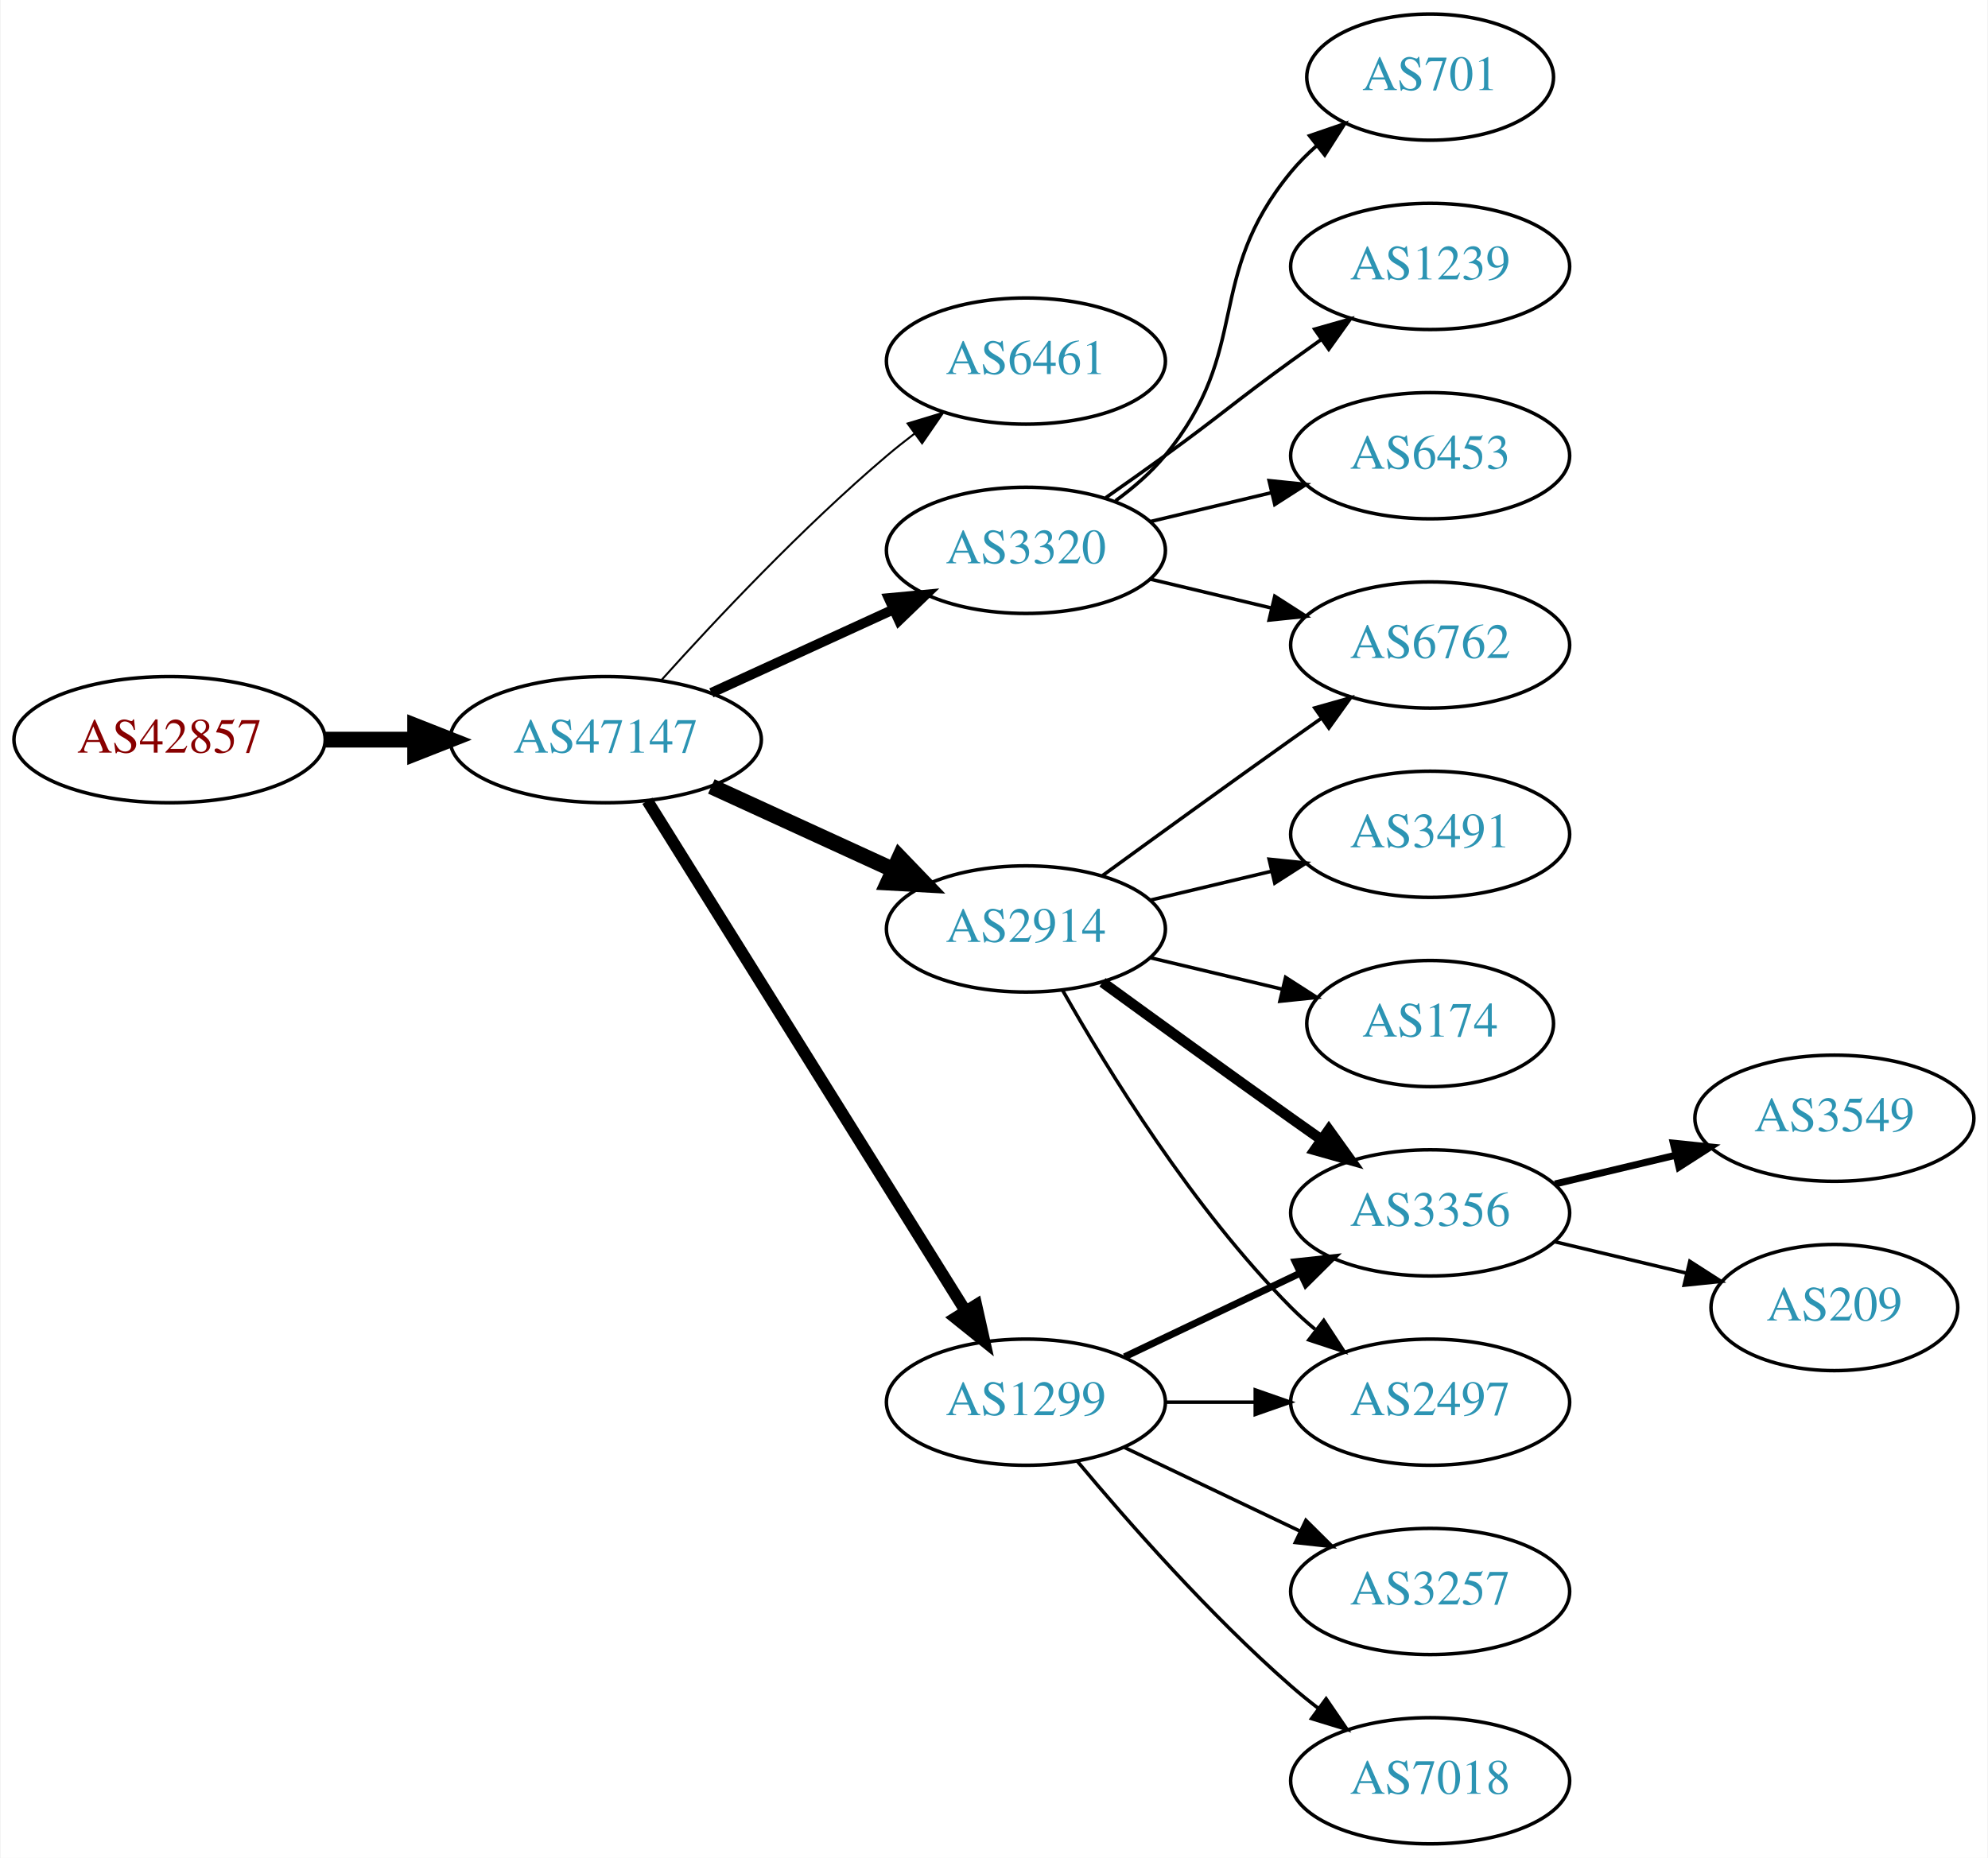
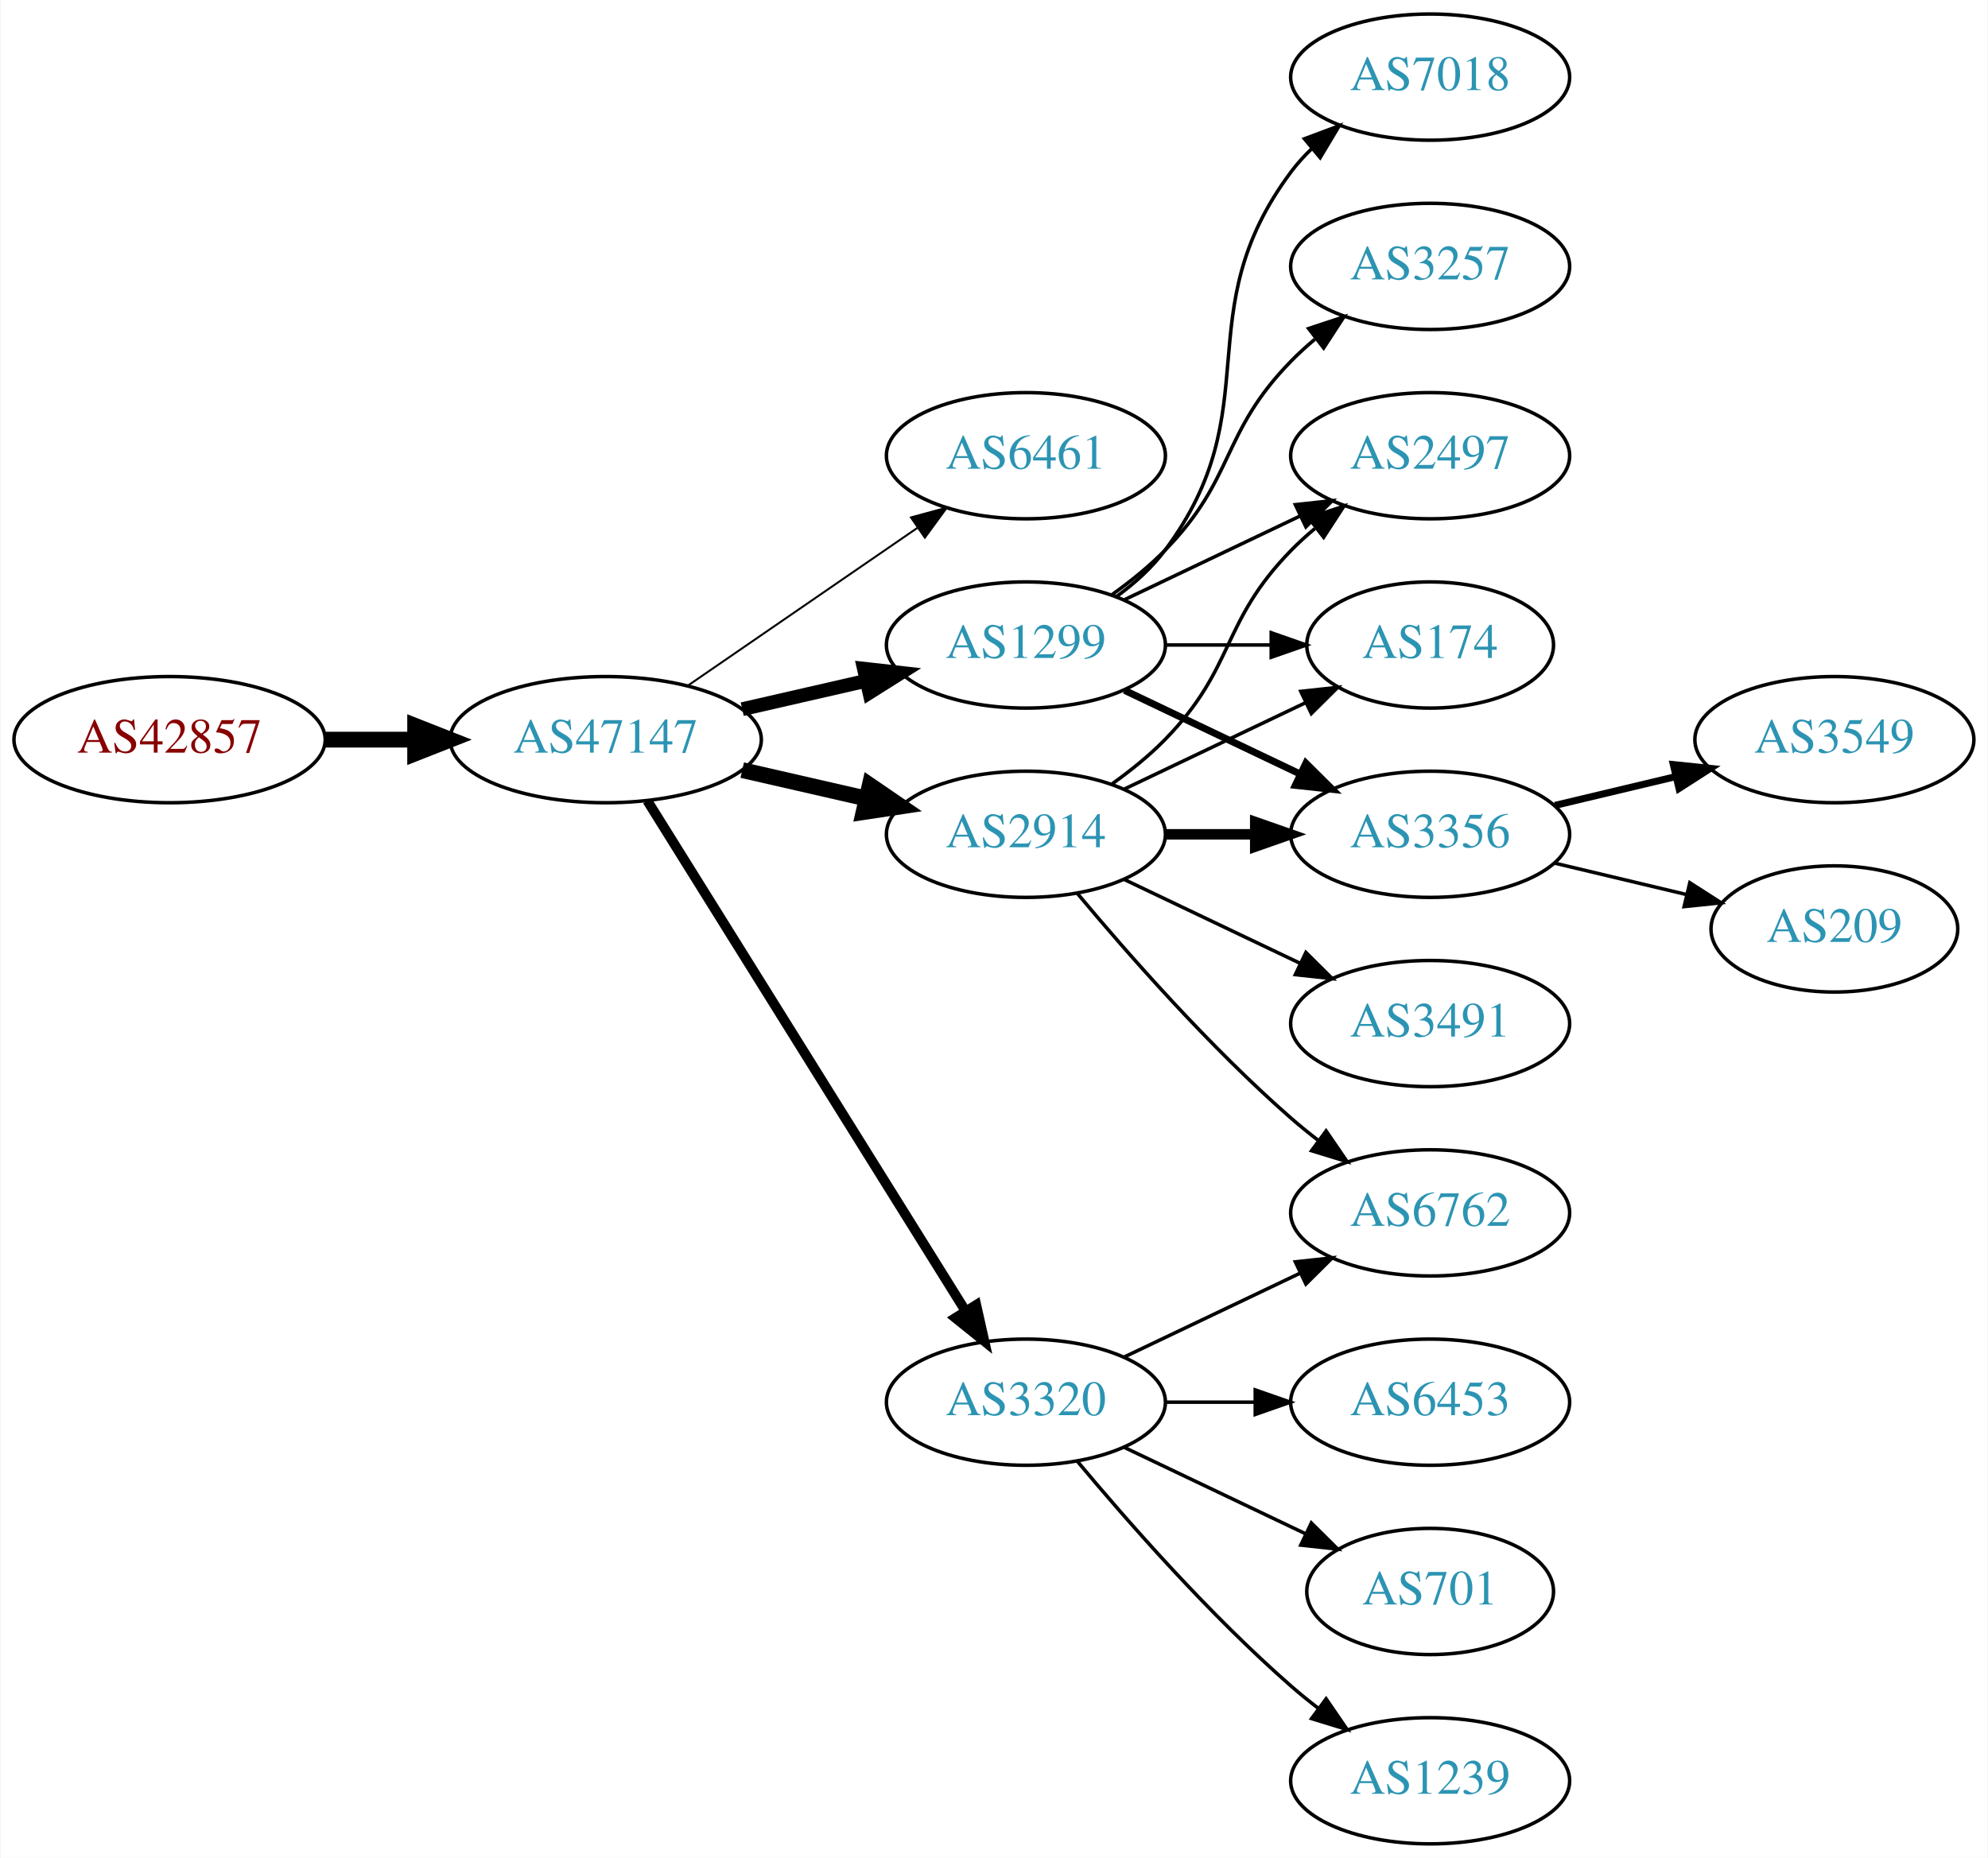
<svg xmlns="http://www.w3.org/2000/svg" xmlns:xlink="http://www.w3.org/1999/xlink" width="567pt" height="530pt" viewBox="0.00 0.00 566.66 530.00">
  <g id="graph0" class="graph" transform="scale(1 1) rotate(0) translate(4 526)">
    <polygon fill="white" stroke="none" points="-4,4 -4,-526 562.663,-526 562.663,4 -4,4" />
    <g id="node1" class="node">
      <g id="a_node1">
        <a xlink:href="/asn/42857" xlink:title="AS42857 ~ Theo Voss [AT]">
          <ellipse fill="#ffffff" stroke="black" cx="44.196" cy="-315" rx="44.393" ry="18" />
          <text text-anchor="middle" x="44.196" y="-311.3" font-family="Times,serif" font-size="14.00" fill="#880000">AS42857</text>
        </a>
      </g>
    </g>
    <g id="node2" class="node">
      <g id="a_node2">
        <a xlink:href="/asn/47147" xlink:title="AS47147 ~ ANEXIA Internetdienstleistungs GmbH [AT]">
          <ellipse fill="#ffffff" stroke="black" cx="168.588" cy="-315" rx="44.393" ry="18" />
          <text text-anchor="middle" x="168.588" y="-311.3" font-family="Times,serif" font-size="14.00" fill="#2c94b3">AS47147</text>
        </a>
      </g>
    </g>
    <g id="edge1" class="edge">
      <path fill="none" stroke="black" stroke-width="4.5" d="M88.692,-315C96.898,-315 105.569,-315 114.041,-315" />
      <polygon fill="black" stroke="black" stroke-width="4.5" points="114.233,-318.938 124.233,-315 114.233,-311.063 114.233,-318.938" />
    </g>
    <g id="node3" class="node">
      <g id="a_node3">
        <a xlink:href="/asn/6461" xlink:title="AS6461 ~ Zayo Bandwidth [US]">
-           <ellipse fill="#ffffff" stroke="black" cx="288.431" cy="-423" rx="39.794" ry="18" />
-           <text text-anchor="middle" x="288.431" y="-419.3" font-family="Times,serif" font-size="14.00" fill="#2c94b3">AS6461</text>
+           <ellipse fill="#ffffff" stroke="black" cx="288.431" cy="-396" rx="39.794" ry="18" />
+           <text text-anchor="middle" x="288.431" y="-392.3" font-family="Times,serif" font-size="14.00" fill="#2c94b3">AS6461</text>
        </a>
      </g>
    </g>
    <g id="edge2" class="edge">
-       <path fill="none" stroke="black" stroke-width="0.562" d="M184.521,-332.044C199.847,-349.097 224.782,-375.65 248.784,-396 251.281,-398.117 253.942,-400.232 256.653,-402.293" />
-       <polygon fill="black" stroke="black" stroke-width="0.562" points="254.69,-405.194 264.83,-408.266 258.819,-399.541 254.69,-405.194" />
+       <path fill="none" stroke="black" stroke-width="0.562" d="M192.031,-330.426C210.612,-343.198 237.173,-361.455 257.553,-375.463" />
+       <polygon fill="black" stroke="black" stroke-width="0.562" points="255.643,-378.398 265.867,-381.178 259.609,-372.629 255.643,-378.398" />
    </g>
    <g id="node4" class="node">
      <g id="a_node4">
-         <a xlink:href="/asn/2914" xlink:title="AS2914 ~ NTT America, Inc. [US]">
-           <ellipse fill="#ffffff" stroke="black" cx="288.431" cy="-261" rx="39.794" ry="18" />
-           <text text-anchor="middle" x="288.431" y="-257.3" font-family="Times,serif" font-size="14.00" fill="#2c94b3">AS2914</text>
+         <a xlink:href="/asn/1299" xlink:title="AS1299 ~ Telia Carrier [EU]">
+           <ellipse fill="#ffffff" stroke="black" cx="288.431" cy="-342" rx="39.794" ry="18" />
+           <text text-anchor="middle" x="288.431" y="-338.3" font-family="Times,serif" font-size="14.00" fill="#2c94b3">AS1299</text>
        </a>
      </g>
    </g>
    <g id="edge3" class="edge">
-       <path fill="none" stroke="black" stroke-width="4.5" d="M198.718,-301.652C214.329,-294.498 233.727,-285.609 250.399,-277.97" />
-       <polygon fill="black" stroke="black" stroke-width="4.5" points="252.4,-281.384 259.851,-273.638 249.119,-274.225 252.4,-281.384" />
+       <path fill="none" stroke="black" stroke-width="3.938" d="M207.523,-323.692C218.764,-326.267 231.176,-329.111 242.799,-331.774" />
+       <polygon fill="black" stroke="black" stroke-width="3.938" points="242.232,-335.235 252.761,-334.057 243.795,-328.412 242.232,-335.235" />
    </g>
    <g id="node5" class="node">
      <g id="a_node5">
-         <a xlink:href="/asn/1299" xlink:title="AS1299 ~ Telia Carrier [EU]">
+         <a xlink:href="/asn/3320" xlink:title="AS3320 ~ DTAG [DE]">
          <ellipse fill="#ffffff" stroke="black" cx="288.431" cy="-126" rx="39.794" ry="18" />
-           <text text-anchor="middle" x="288.431" y="-122.3" font-family="Times,serif" font-size="14.00" fill="#2c94b3">AS1299</text>
+           <text text-anchor="middle" x="288.431" y="-122.3" font-family="Times,serif" font-size="14.00" fill="#2c94b3">AS3320</text>
        </a>
      </g>
    </g>
    <g id="edge4" class="edge">
-       <path fill="none" stroke="black" stroke-width="3.375" d="M180.463,-297.558C201.247,-264.225 246.707,-191.314 271.136,-152.134" />
-       <polygon fill="black" stroke="black" stroke-width="3.375" points="274.261,-153.737 276.582,-143.4 268.321,-150.034 274.261,-153.737" />
+       <path fill="none" stroke="black" stroke-width="2.812" d="M180.463,-297.558C201.247,-264.225 246.707,-191.314 271.136,-152.134" />
+       <polygon fill="black" stroke="black" stroke-width="2.812" points="274.261,-153.737 276.582,-143.4 268.321,-150.034 274.261,-153.737" />
    </g>
    <g id="node6" class="node">
      <g id="a_node6">
-         <a xlink:href="/asn/3320" xlink:title="AS3320 ~ DTAG [DE]">
-           <ellipse fill="#ffffff" stroke="black" cx="288.431" cy="-369" rx="39.794" ry="18" />
-           <text text-anchor="middle" x="288.431" y="-365.3" font-family="Times,serif" font-size="14.00" fill="#2c94b3">AS3320</text>
+         <a xlink:href="/asn/2914" xlink:title="AS2914 ~ NTT America, Inc. [US]">
+           <ellipse fill="#ffffff" stroke="black" cx="288.431" cy="-288" rx="39.794" ry="18" />
+           <text text-anchor="middle" x="288.431" y="-284.3" font-family="Times,serif" font-size="14.00" fill="#2c94b3">AS2914</text>
        </a>
      </g>
    </g>
    <g id="edge5" class="edge">
-       <path fill="none" stroke="black" stroke-width="2.812" d="M198.718,-328.348C214.329,-335.502 233.727,-344.391 250.399,-352.03" />
-       <polygon fill="black" stroke="black" stroke-width="2.812" points="249.302,-355.378 259.851,-356.362 252.218,-349.014 249.302,-355.378" />
+       <path fill="none" stroke="black" stroke-width="4.5" d="M207.523,-306.308C218.764,-303.733 231.176,-300.889 242.799,-298.226" />
+       <polygon fill="black" stroke="black" stroke-width="4.5" points="243.893,-302.015 252.761,-295.943 242.134,-294.339 243.893,-302.015" />
    </g>
    <g id="node7" class="node">
      <g id="a_node7">
-         <a xlink:href="/asn/6762" xlink:title="AS6762 ~ TELECOM ITALIA SPARKLE S.p.A. [IT]">
-           <ellipse fill="#ffffff" stroke="black" cx="403.724" cy="-342" rx="39.794" ry="18" />
-           <text text-anchor="middle" x="403.724" y="-338.3" font-family="Times,serif" font-size="14.00" fill="#2c94b3">AS6762</text>
+         <a xlink:href="/asn/2497" xlink:title="AS2497 ~ Internet Initiative Japan Inc. [JP]">
+           <ellipse fill="#ffffff" stroke="black" cx="403.724" cy="-396" rx="39.794" ry="18" />
+           <text text-anchor="middle" x="403.724" y="-392.3" font-family="Times,serif" font-size="14.00" fill="#2c94b3">AS2497</text>
        </a>
      </g>
    </g>
    <g id="edge6" class="edge">
-       <path fill="none" stroke="black" d="M310.279,-276.222C325.213,-287.091 345.827,-302.025 364.077,-315 366.898,-317.005 369.841,-319.085 372.789,-321.159" />
-       <polygon fill="black" stroke="black" points="370.816,-324.05 381.013,-326.926 374.835,-318.319 370.816,-324.05" />
+       <path fill="none" stroke="black" d="M316.567,-354.934C331.561,-362.081 350.382,-371.052 366.605,-378.785" />
+       <polygon fill="black" stroke="black" points="365.276,-382.028 375.809,-383.171 368.288,-375.709 365.276,-382.028" />
    </g>
    <g id="node8" class="node">
      <g id="a_node8">
-         <a xlink:href="/asn/3491" xlink:title="AS3491 ~ PCCW Global, Inc. [US]">
-           <ellipse fill="#ffffff" stroke="black" cx="403.724" cy="-288" rx="39.794" ry="18" />
-           <text text-anchor="middle" x="403.724" y="-284.3" font-family="Times,serif" font-size="14.00" fill="#2c94b3">AS3491</text>
+         <a xlink:href="/asn/174" xlink:title="AS174 ~ Cogent Communications [US]">
+           <ellipse fill="#ffffff" stroke="black" cx="403.724" cy="-342" rx="35.194" ry="18" />
+           <text text-anchor="middle" x="403.724" y="-338.3" font-family="Times,serif" font-size="14.00" fill="#2c94b3">AS174</text>
        </a>
      </g>
    </g>
    <g id="edge7" class="edge">
-       <path fill="none" stroke="black" d="M324.038,-269.248C334.909,-271.838 347.064,-274.735 358.506,-277.462" />
-       <polygon fill="black" stroke="black" points="357.789,-280.889 368.328,-279.803 359.412,-274.08 357.789,-280.889" />
+       <path fill="none" stroke="black" d="M328.103,-342C337.808,-342 348.299,-342 358.262,-342" />
+       <polygon fill="black" stroke="black" points="358.398,-345.5 368.398,-342 358.398,-338.5 358.398,-345.5" />
    </g>
    <g id="node9" class="node">
      <g id="a_node9">
        <a xlink:href="/asn/3356" xlink:title="AS3356 ~ Level 3 Parent, LLC [US]">
-           <ellipse fill="#ffffff" stroke="black" cx="403.724" cy="-180" rx="39.794" ry="18" />
-           <text text-anchor="middle" x="403.724" y="-176.3" font-family="Times,serif" font-size="14.00" fill="#2c94b3">AS3356</text>
+           <ellipse fill="#ffffff" stroke="black" cx="403.724" cy="-288" rx="39.794" ry="18" />
+           <text text-anchor="middle" x="403.724" y="-284.3" font-family="Times,serif" font-size="14.00" fill="#2c94b3">AS3356</text>
        </a>
      </g>
    </g>
    <g id="edge8" class="edge">
-       <path fill="none" stroke="black" stroke-width="3" d="M310.279,-245.778C325.213,-234.909 345.827,-219.975 364.077,-207 366.898,-204.995 369.841,-202.915 372.789,-200.841" />
-       <polygon fill="black" stroke="black" stroke-width="3" points="374.835,-203.681 381.013,-195.074 370.816,-197.95 374.835,-203.681" />
+       <path fill="none" stroke="black" stroke-width="2" d="M316.567,-329.066C331.561,-321.919 350.382,-312.948 366.605,-305.215" />
+       <polygon fill="black" stroke="black" stroke-width="2" points="368.288,-308.291 375.809,-300.829 365.276,-301.972 368.288,-308.291" />
    </g>
    <g id="node10" class="node">
      <g id="a_node10">
-         <a xlink:href="/asn/2497" xlink:title="AS2497 ~ Internet Initiative Japan Inc. [JP]">
-           <ellipse fill="#ffffff" stroke="black" cx="403.724" cy="-126" rx="39.794" ry="18" />
-           <text text-anchor="middle" x="403.724" y="-122.3" font-family="Times,serif" font-size="14.00" fill="#2c94b3">AS2497</text>
+         <a xlink:href="/asn/7018" xlink:title="AS7018 ~ AT&amp;T Services, Inc. [US]">
+           <ellipse fill="#ffffff" stroke="black" cx="403.724" cy="-504" rx="39.794" ry="18" />
+           <text text-anchor="middle" x="403.724" y="-500.3" font-family="Times,serif" font-size="14.00" fill="#2c94b3">AS7018</text>
        </a>
      </g>
    </g>
    <g id="edge9" class="edge">
-       <path fill="none" stroke="black" d="M298.891,-243.51C311.672,-220.904 336.105,-181.114 364.077,-153 366.188,-150.879 368.484,-148.812 370.87,-146.829" />
-       <polygon fill="black" stroke="black" points="373.385,-149.31 379.185,-140.444 369.122,-143.758 373.385,-149.31" />
+       <path fill="none" stroke="black" d="M314.362,-355.882C319.438,-359.611 324.356,-364.016 328.077,-369 358.349,-409.542 333.806,-436.458 364.077,-477 365.822,-479.336 367.829,-481.545 369.992,-483.617" />
+       <polygon fill="black" stroke="black" points="367.87,-486.405 377.793,-490.118 372.352,-481.027 367.87,-486.405" />
    </g>
    <g id="node11" class="node">
      <g id="a_node11">
-         <a xlink:href="/asn/174" xlink:title="AS174 ~ Cogent Communications [US]">
-           <ellipse fill="#ffffff" stroke="black" cx="403.724" cy="-234" rx="35.194" ry="18" />
-           <text text-anchor="middle" x="403.724" y="-230.3" font-family="Times,serif" font-size="14.00" fill="#2c94b3">AS174</text>
+         <a xlink:href="/asn/3257" xlink:title="AS3257 ~ GTT [DE]">
+           <ellipse fill="#ffffff" stroke="black" cx="403.724" cy="-450" rx="39.794" ry="18" />
+           <text text-anchor="middle" x="403.724" y="-446.3" font-family="Times,serif" font-size="14.00" fill="#2c94b3">AS3257</text>
        </a>
      </g>
    </g>
    <g id="edge10" class="edge">
-       <path fill="none" stroke="black" d="M324.038,-252.752C335.833,-249.942 349.137,-246.771 361.405,-243.847" />
-       <polygon fill="black" stroke="black" points="362.494,-247.186 371.41,-241.463 360.871,-240.376 362.494,-247.186" />
+       <path fill="none" stroke="black" d="M313.025,-356.389C318.281,-360.148 323.613,-364.437 328.077,-369 348.25,-389.617 343.905,-402.383 364.077,-423 366.17,-425.139 368.453,-427.218 370.83,-429.21" />
+       <polygon fill="black" stroke="black" points="369.074,-432.275 379.13,-435.611 373.349,-426.732 369.074,-432.275" />
+     </g>
+     <g id="node12" class="node">
+       <g id="a_node12">
+         <a xlink:href="/asn/6762" xlink:title="AS6762 ~ TELECOM ITALIA SPARKLE S.p.A. [IT]">
+           <ellipse fill="#ffffff" stroke="black" cx="403.724" cy="-180" rx="39.794" ry="18" />
+           <text text-anchor="middle" x="403.724" y="-176.3" font-family="Times,serif" font-size="14.00" fill="#2c94b3">AS6762</text>
+         </a>
+       </g>
    </g>
    <g id="edge11" class="edge">
-       <path fill="none" stroke="black" stroke-width="2" d="M316.567,-138.934C331.561,-146.081 350.382,-155.052 366.605,-162.785" />
-       <polygon fill="black" stroke="black" stroke-width="2" points="365.276,-166.028 375.809,-167.171 368.288,-159.709 365.276,-166.028" />
-     </g>
-     <g id="edge13" class="edge">
+       <path fill="none" stroke="black" d="M316.567,-138.934C331.561,-146.081 350.382,-155.052 366.605,-162.785" />
+       <polygon fill="black" stroke="black" points="365.276,-166.028 375.809,-167.171 368.288,-159.709 365.276,-166.028" />
+     </g>
+     <g id="node13" class="node">
+       <g id="a_node13">
+         <a xlink:href="/asn/6453" xlink:title="AS6453 ~ TATA COMMUNICATIONS (AMERICA) INC [US]">
+           <ellipse fill="#ffffff" stroke="black" cx="403.724" cy="-126" rx="39.794" ry="18" />
+           <text text-anchor="middle" x="403.724" y="-122.3" font-family="Times,serif" font-size="14.00" fill="#2c94b3">AS6453</text>
+         </a>
+       </g>
+     </g>
+     <g id="edge12" class="edge">
      <path fill="none" stroke="black" d="M328.103,-126C336.306,-126 345.07,-126 353.602,-126" />
      <polygon fill="black" stroke="black" points="353.841,-129.5 363.841,-126 353.841,-122.5 353.841,-129.5" />
    </g>
-     <g id="node12" class="node">
-       <g id="a_node12">
-         <a xlink:href="/asn/3257" xlink:title="AS3257 ~ GTT [DE]">
-           <ellipse fill="#ffffff" stroke="black" cx="403.724" cy="-72" rx="39.794" ry="18" />
-           <text text-anchor="middle" x="403.724" y="-68.3" font-family="Times,serif" font-size="14.00" fill="#2c94b3">AS3257</text>
-         </a>
-       </g>
-     </g>
-     <g id="edge12" class="edge">
-       <path fill="none" stroke="black" d="M316.567,-113.066C331.561,-105.919 350.382,-96.948 366.605,-89.215" />
-       <polygon fill="black" stroke="black" points="368.288,-92.291 375.809,-84.829 365.276,-85.972 368.288,-92.291" />
-     </g>
-     <g id="node13" class="node">
-       <g id="a_node13">
-         <a xlink:href="/asn/7018" xlink:title="AS7018 ~ AT&amp;T Services, Inc. [US]">
+     <g id="node14" class="node">
+       <g id="a_node14">
+         <a xlink:href="/asn/701" xlink:title="AS701 ~ UUNET [US]">
+           <ellipse fill="#ffffff" stroke="black" cx="403.724" cy="-72" rx="35.194" ry="18" />
+           <text text-anchor="middle" x="403.724" y="-68.3" font-family="Times,serif" font-size="14.00" fill="#2c94b3">AS701</text>
+         </a>
+       </g>
+     </g>
+     <g id="edge13" class="edge">
+       <path fill="none" stroke="black" d="M316.567,-113.066C331.999,-105.71 351.485,-96.423 368.02,-88.541" />
+       <polygon fill="black" stroke="black" points="369.84,-91.551 377.361,-84.089 366.828,-85.232 369.84,-91.551" />
+     </g>
+     <g id="node15" class="node">
+       <g id="a_node15">
+         <a xlink:href="/asn/1239" xlink:title="AS1239 ~ Sprint [US]">
          <ellipse fill="#ffffff" stroke="black" cx="403.724" cy="-18" rx="39.794" ry="18" />
-           <text text-anchor="middle" x="403.724" y="-14.3" font-family="Times,serif" font-size="14.00" fill="#2c94b3">AS7018</text>
+           <text text-anchor="middle" x="403.724" y="-14.3" font-family="Times,serif" font-size="14.00" fill="#2c94b3">AS1239</text>
        </a>
      </g>
    </g>
    <g id="edge14" class="edge">
      <path fill="none" stroke="black" d="M303.061,-109.183C317.343,-92.071 340.89,-65.255 364.077,-45 366.543,-42.846 369.182,-40.706 371.879,-38.628" />
      <polygon fill="black" stroke="black" points="374.052,-41.375 380.033,-32.63 369.904,-35.736 374.052,-41.375" />
    </g>
-     <g id="edge16" class="edge">
-       <path fill="none" stroke="black" d="M324.038,-360.752C334.909,-358.162 347.064,-355.265 358.506,-352.538" />
-       <polygon fill="black" stroke="black" points="359.412,-355.92 368.328,-350.197 357.789,-349.111 359.412,-355.92" />
-     </g>
-     <g id="node14" class="node">
-       <g id="a_node14">
-         <a xlink:href="/asn/701" xlink:title="AS701 ~ UUNET [US]">
-           <ellipse fill="#ffffff" stroke="black" cx="403.724" cy="-504" rx="35.194" ry="18" />
-           <text text-anchor="middle" x="403.724" y="-500.3" font-family="Times,serif" font-size="14.00" fill="#2c94b3">AS701</text>
-         </a>
-       </g>
+     <g id="edge18" class="edge">
+       <path fill="none" stroke="black" d="M313.025,-302.389C318.281,-306.148 323.613,-310.437 328.077,-315 348.25,-335.617 343.905,-348.383 364.077,-369 366.17,-371.139 368.453,-373.218 370.83,-375.21" />
+       <polygon fill="black" stroke="black" points="369.074,-378.275 379.13,-381.611 373.349,-372.732 369.074,-378.275" />
    </g>
    <g id="edge15" class="edge">
-       <path fill="none" stroke="black" d="M314.012,-383.156C319.106,-386.872 324.12,-391.201 328.077,-396 353.142,-426.394 339.013,-446.606 364.077,-477 366.212,-479.589 368.655,-482.041 371.251,-484.334" />
-       <polygon fill="black" stroke="black" points="369.329,-487.275 379.35,-490.712 373.66,-481.775 369.329,-487.275" />
-     </g>
-     <g id="node15" class="node">
-       <g id="a_node15">
-         <a xlink:href="/asn/1239" xlink:title="AS1239 ~ Sprint [US]">
-           <ellipse fill="#ffffff" stroke="black" cx="403.724" cy="-450" rx="39.794" ry="18" />
-           <text text-anchor="middle" x="403.724" y="-446.3" font-family="Times,serif" font-size="14.00" fill="#2c94b3">AS1239</text>
-         </a>
-       </g>
+       <path fill="none" stroke="black" d="M316.567,-300.934C331.999,-308.29 351.485,-317.577 368.02,-325.459" />
+       <polygon fill="black" stroke="black" points="366.828,-328.768 377.361,-329.911 369.84,-322.449 366.828,-328.768" />
    </g>
    <g id="edge17" class="edge">
-       <path fill="none" stroke="black" d="M311.188,-384.009C316.722,-387.879 322.641,-392.064 328.077,-396 344.277,-407.729 347.877,-411.271 364.077,-423 366.88,-425.029 369.812,-427.125 372.752,-429.21" />
-       <polygon fill="black" stroke="black" points="370.775,-432.097 380.967,-434.991 374.803,-426.373 370.775,-432.097" />
+       <path fill="none" stroke="black" stroke-width="3" d="M328.103,-288C336.306,-288 345.07,-288 353.602,-288" />
+       <polygon fill="black" stroke="black" stroke-width="3" points="353.841,-291.5 363.841,-288 353.841,-284.5 353.841,-291.5" />
+     </g>
+     <g id="edge19" class="edge">
+       <path fill="none" stroke="black" d="M303.061,-271.183C317.343,-254.071 340.89,-227.255 364.077,-207 366.543,-204.846 369.182,-202.706 371.879,-200.628" />
+       <polygon fill="black" stroke="black" points="374.052,-203.375 380.033,-194.63 369.904,-197.736 374.052,-203.375" />
    </g>
    <g id="node16" class="node">
      <g id="a_node16">
-         <a xlink:href="/asn/6453" xlink:title="AS6453 ~ TATA COMMUNICATIONS (AMERICA) INC [US]">
-           <ellipse fill="#ffffff" stroke="black" cx="403.724" cy="-396" rx="39.794" ry="18" />
-           <text text-anchor="middle" x="403.724" y="-392.3" font-family="Times,serif" font-size="14.00" fill="#2c94b3">AS6453</text>
-         </a>
-       </g>
-     </g>
-     <g id="edge18" class="edge">
-       <path fill="none" stroke="black" d="M324.038,-377.248C334.909,-379.838 347.064,-382.735 358.506,-385.462" />
-       <polygon fill="black" stroke="black" points="357.789,-388.889 368.328,-387.803 359.412,-382.08 357.789,-388.889" />
+         <a xlink:href="/asn/3491" xlink:title="AS3491 ~ PCCW Global, Inc. [US]">
+           <ellipse fill="#ffffff" stroke="black" cx="403.724" cy="-234" rx="39.794" ry="18" />
+           <text text-anchor="middle" x="403.724" y="-230.3" font-family="Times,serif" font-size="14.00" fill="#2c94b3">AS3491</text>
+         </a>
+       </g>
+     </g>
+     <g id="edge16" class="edge">
+       <path fill="none" stroke="black" d="M316.567,-275.066C331.561,-267.919 350.382,-258.948 366.605,-251.215" />
+       <polygon fill="black" stroke="black" points="368.288,-254.291 375.809,-246.829 365.276,-247.972 368.288,-254.291" />
    </g>
    <g id="node17" class="node">
      <g id="a_node17">
        <a xlink:href="/asn/3549" xlink:title="AS3549 ~ Level 3 Parent, LLC [US]">
-           <ellipse fill="#ffffff" stroke="black" cx="519.017" cy="-207" rx="39.794" ry="18" />
-           <text text-anchor="middle" x="519.017" y="-203.3" font-family="Times,serif" font-size="14.00" fill="#2c94b3">AS3549</text>
-         </a>
-       </g>
-     </g>
-     <g id="edge19" class="edge">
-       <path fill="none" stroke="black" stroke-width="2" d="M439.331,-188.248C450.202,-190.838 462.357,-193.735 473.799,-196.462" />
-       <polygon fill="black" stroke="black" stroke-width="2" points="473.082,-199.889 483.621,-198.803 474.705,-193.08 473.082,-199.889" />
+           <ellipse fill="#ffffff" stroke="black" cx="519.017" cy="-315" rx="39.794" ry="18" />
+           <text text-anchor="middle" x="519.017" y="-311.3" font-family="Times,serif" font-size="14.00" fill="#2c94b3">AS3549</text>
+         </a>
+       </g>
+     </g>
+     <g id="edge20" class="edge">
+       <path fill="none" stroke="black" stroke-width="2" d="M439.331,-296.248C450.202,-298.838 462.357,-301.735 473.799,-304.462" />
+       <polygon fill="black" stroke="black" stroke-width="2" points="473.082,-307.889 483.621,-306.803 474.705,-301.08 473.082,-307.889" />
    </g>
    <g id="node18" class="node">
      <g id="a_node18">
        <a xlink:href="/asn/209" xlink:title="AS209 ~ CenturyLink Communications, LLC [US]">
-           <ellipse fill="#ffffff" stroke="black" cx="519.017" cy="-153" rx="35.194" ry="18" />
-           <text text-anchor="middle" x="519.017" y="-149.3" font-family="Times,serif" font-size="14.00" fill="#2c94b3">AS209</text>
-         </a>
-       </g>
-     </g>
-     <g id="edge20" class="edge">
-       <path fill="none" stroke="black" d="M439.331,-171.752C451.125,-168.942 464.43,-165.771 476.698,-162.847" />
-       <polygon fill="black" stroke="black" points="477.787,-166.186 486.703,-160.463 476.164,-159.376 477.787,-166.186" />
+           <ellipse fill="#ffffff" stroke="black" cx="519.017" cy="-261" rx="35.194" ry="18" />
+           <text text-anchor="middle" x="519.017" y="-257.3" font-family="Times,serif" font-size="14.00" fill="#2c94b3">AS209</text>
+         </a>
+       </g>
+     </g>
+     <g id="edge21" class="edge">
+       <path fill="none" stroke="black" d="M439.331,-279.752C451.125,-276.942 464.43,-273.771 476.698,-270.847" />
+       <polygon fill="black" stroke="black" points="477.787,-274.186 486.703,-268.463 476.164,-267.376 477.787,-274.186" />
    </g>
  </g>
</svg>
